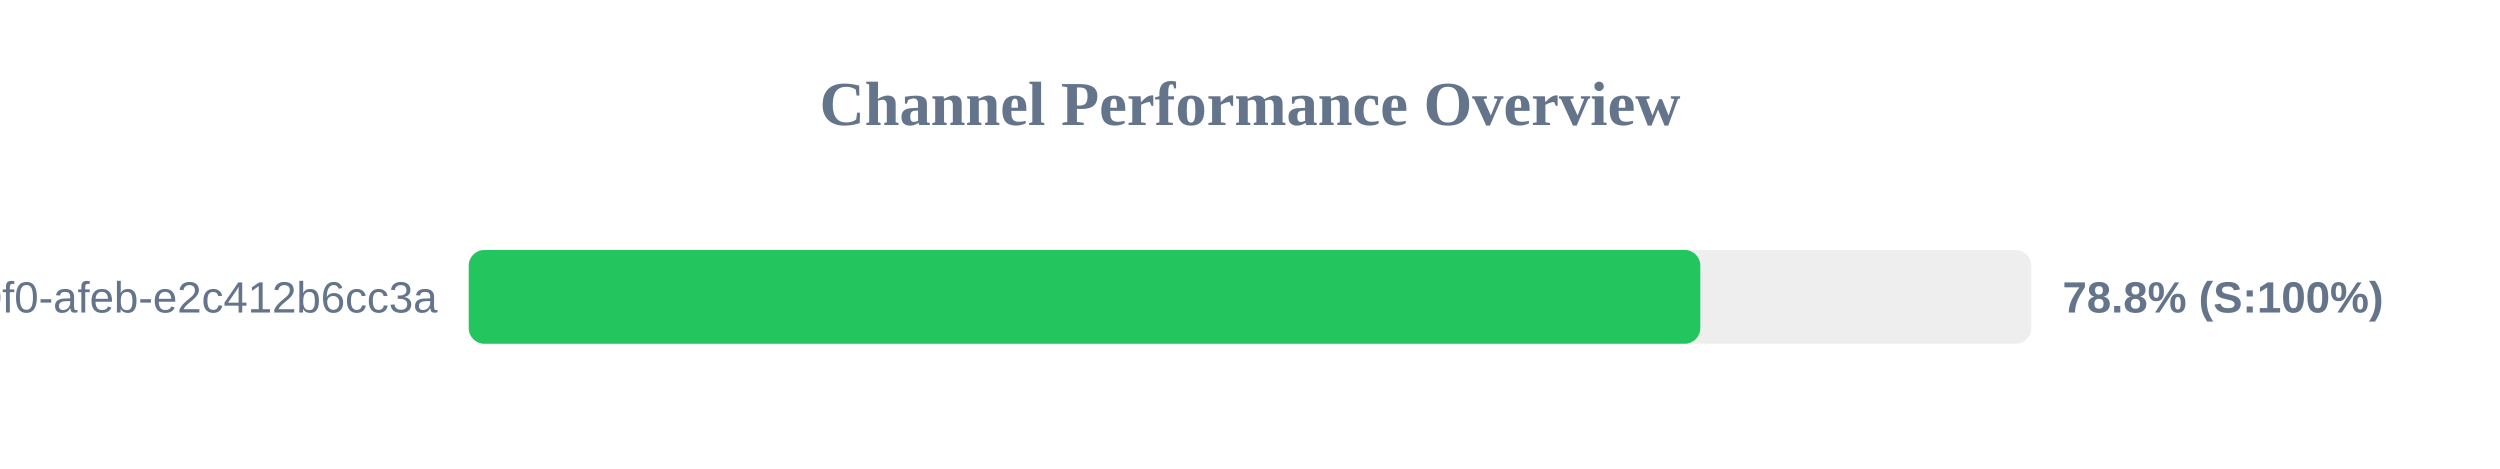
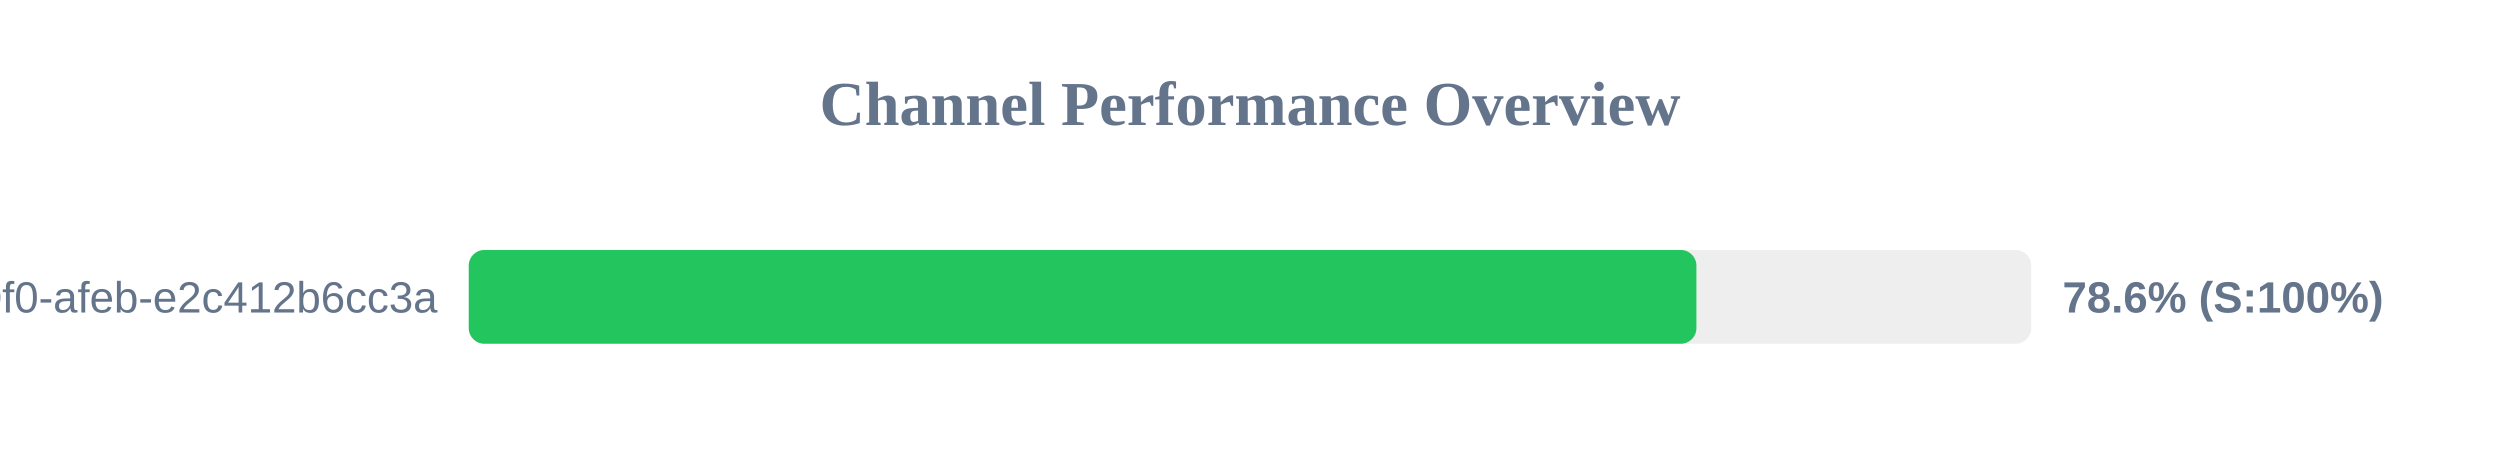
<svg xmlns="http://www.w3.org/2000/svg" width="800" height="150" version="1.1">
  <style>
        .row { font: 14px Arial; fill: #64748b; }
        .score { font: bold 14px Arial; fill: #64748b; }
    </style>
  <text x="400" y="40" text-anchor="middle" font-size="20px" font-weight="bold" fill="#64748b">Channel Performance Overview</text>
  <rect x="150" y="80" width="500" height="30" fill="#eee" rx="5" />
-   <rect x="150" y="80" width="394.1" height="30" fill="#22c55e" rx="5" />
+   <rect x="150" y="80" width="392.85" height="30" fill="#22c55e" rx="5" />
  <text x="140" y="100" text-anchor="end" class="row">?uuid=c6e02cd8-ce11-40f0-afeb-e2c412b6cc3a</text>
-   <text x="660" y="100" text-anchor="start" class="score">78.8% (S:100%)</text>
+   <text x="660" y="100" text-anchor="start" class="score">78.6% (S:100%)</text>
</svg>
